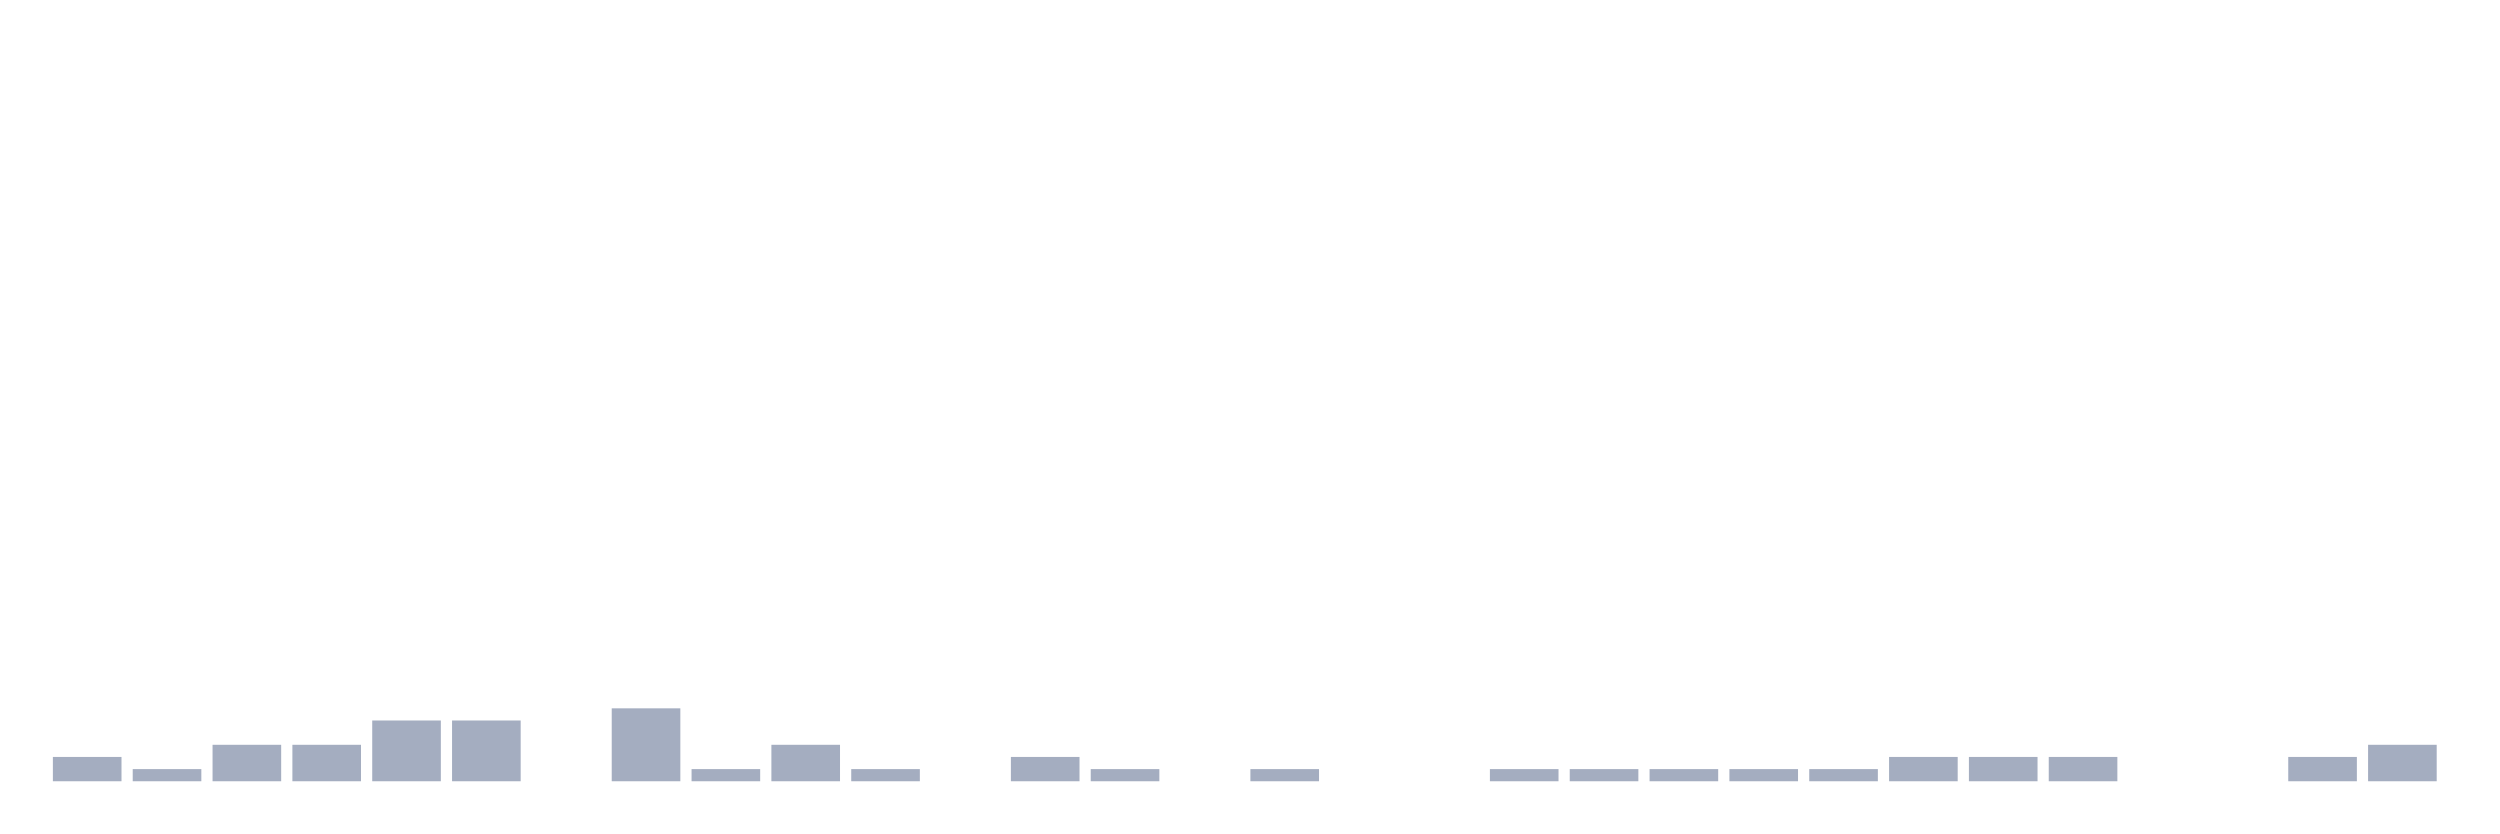
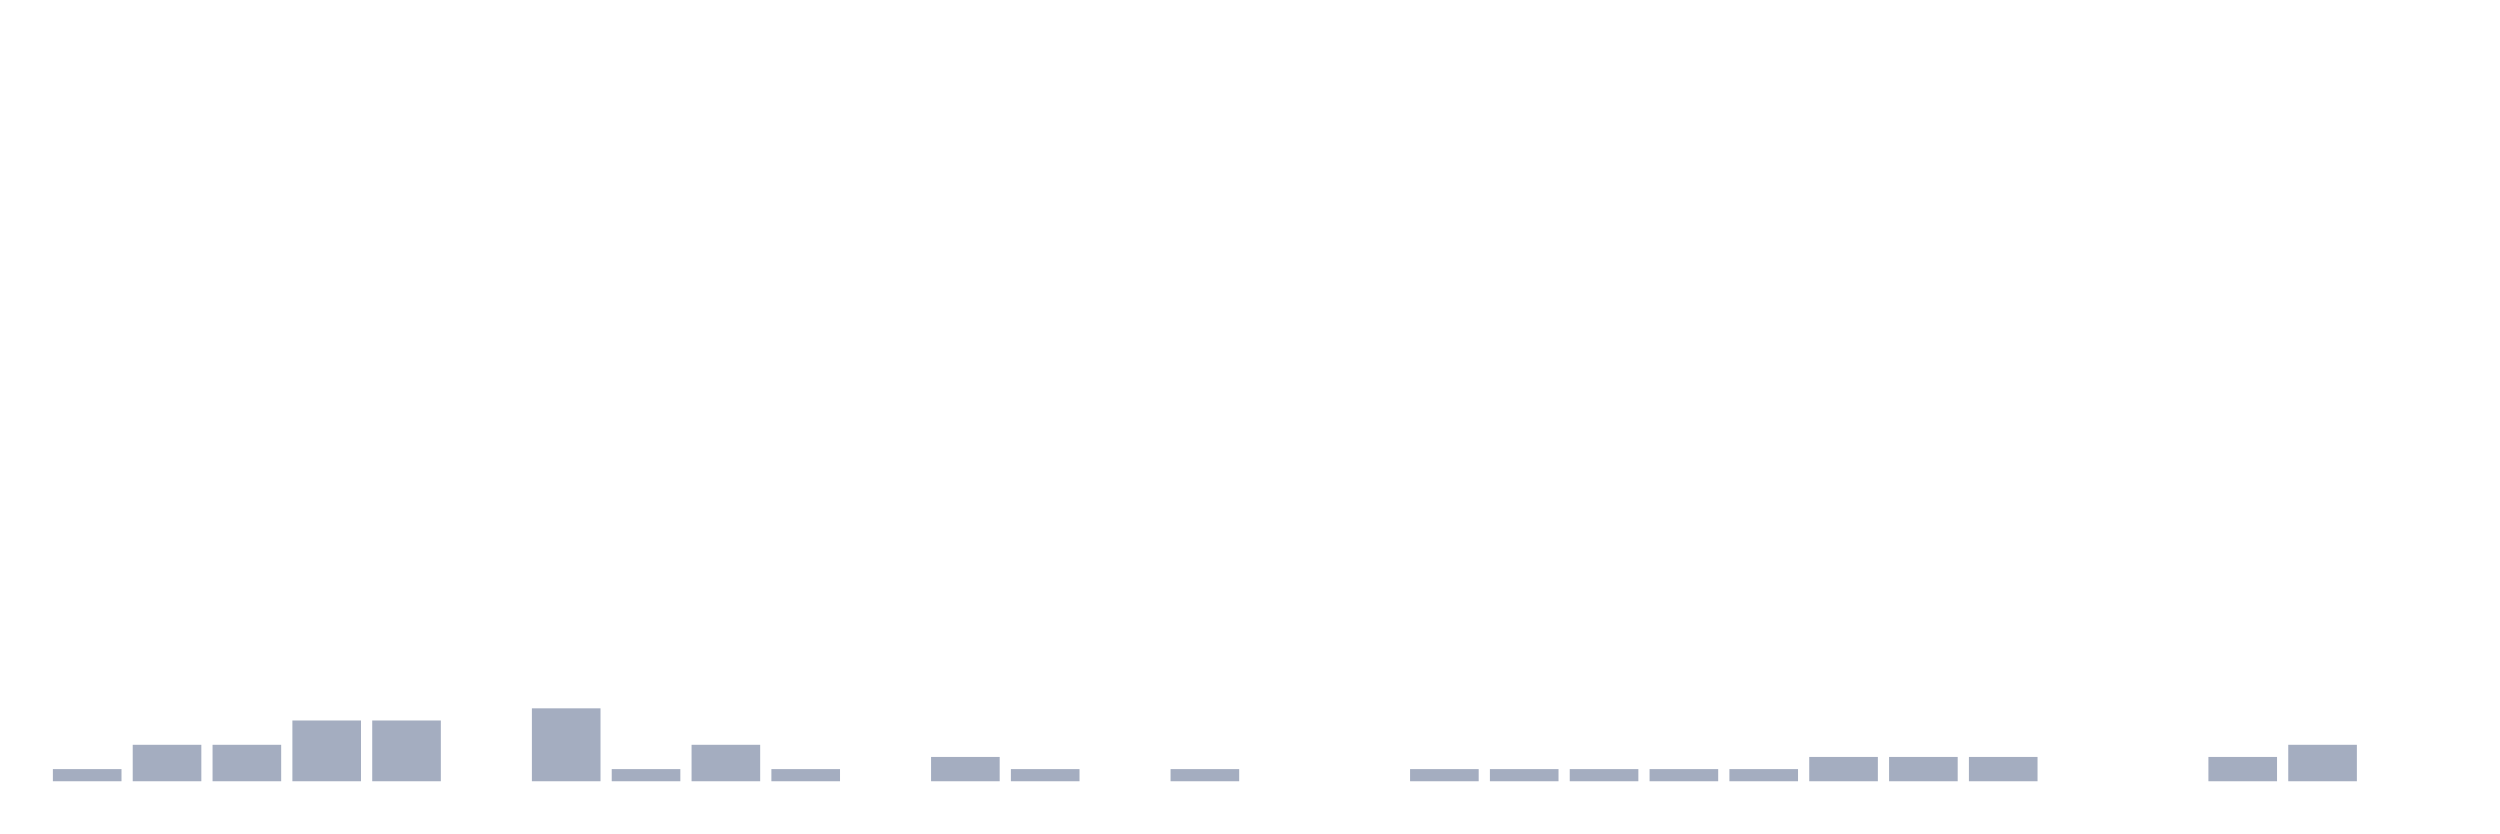
<svg xmlns="http://www.w3.org/2000/svg" viewBox="0 0 480 160">
  <g transform="translate(10,10)">
-     <rect class="bar" x="0.153" width="13.175" y="135.333" height="4.667" fill="rgb(164,173,192)" />
-     <rect class="bar" x="15.482" width="13.175" y="137.667" height="2.333" fill="rgb(164,173,192)" />
+     <rect class="bar" x="0.153" width="13.175" y="137.667" height="2.333" fill="rgb(164,173,192)" />
+     <rect class="bar" x="15.482" width="13.175" y="133" height="7" fill="rgb(164,173,192)" />
    <rect class="bar" x="30.81" width="13.175" y="133" height="7" fill="rgb(164,173,192)" />
-     <rect class="bar" x="46.138" width="13.175" y="133" height="7" fill="rgb(164,173,192)" />
+     <rect class="bar" x="46.138" width="13.175" y="128.333" height="11.667" fill="rgb(164,173,192)" />
    <rect class="bar" x="61.466" width="13.175" y="128.333" height="11.667" fill="rgb(164,173,192)" />
-     <rect class="bar" x="76.794" width="13.175" y="128.333" height="11.667" fill="rgb(164,173,192)" />
-     <rect class="bar" x="92.123" width="13.175" y="140" height="0" fill="rgb(164,173,192)" />
-     <rect class="bar" x="107.451" width="13.175" y="126" height="14" fill="rgb(164,173,192)" />
-     <rect class="bar" x="122.779" width="13.175" y="137.667" height="2.333" fill="rgb(164,173,192)" />
-     <rect class="bar" x="138.107" width="13.175" y="133" height="7" fill="rgb(164,173,192)" />
-     <rect class="bar" x="153.436" width="13.175" y="137.667" height="2.333" fill="rgb(164,173,192)" />
-     <rect class="bar" x="168.764" width="13.175" y="140" height="0" fill="rgb(164,173,192)" />
-     <rect class="bar" x="184.092" width="13.175" y="135.333" height="4.667" fill="rgb(164,173,192)" />
-     <rect class="bar" x="199.42" width="13.175" y="137.667" height="2.333" fill="rgb(164,173,192)" />
-     <rect class="bar" x="214.748" width="13.175" y="140" height="0" fill="rgb(164,173,192)" />
-     <rect class="bar" x="230.077" width="13.175" y="137.667" height="2.333" fill="rgb(164,173,192)" />
+     <rect class="bar" x="76.794" width="13.175" y="140" height="0" fill="rgb(164,173,192)" />
+     <rect class="bar" x="92.123" width="13.175" y="126" height="14" fill="rgb(164,173,192)" />
+     <rect class="bar" x="107.451" width="13.175" y="137.667" height="2.333" fill="rgb(164,173,192)" />
+     <rect class="bar" x="122.779" width="13.175" y="133" height="7" fill="rgb(164,173,192)" />
+     <rect class="bar" x="138.107" width="13.175" y="137.667" height="2.333" fill="rgb(164,173,192)" />
+     <rect class="bar" x="153.436" width="13.175" y="140" height="0" fill="rgb(164,173,192)" />
+     <rect class="bar" x="168.764" width="13.175" y="135.333" height="4.667" fill="rgb(164,173,192)" />
+     <rect class="bar" x="184.092" width="13.175" y="137.667" height="2.333" fill="rgb(164,173,192)" />
+     <rect class="bar" x="199.42" width="13.175" y="140" height="0" fill="rgb(164,173,192)" />
+     <rect class="bar" x="214.748" width="13.175" y="137.667" height="2.333" fill="rgb(164,173,192)" />
+     <rect class="bar" x="230.077" width="13.175" y="140" height="0" fill="rgb(164,173,192)" />
    <rect class="bar" x="245.405" width="13.175" y="140" height="0" fill="rgb(164,173,192)" />
-     <rect class="bar" x="260.733" width="13.175" y="140" height="0" fill="rgb(164,173,192)" />
+     <rect class="bar" x="260.733" width="13.175" y="137.667" height="2.333" fill="rgb(164,173,192)" />
    <rect class="bar" x="276.061" width="13.175" y="137.667" height="2.333" fill="rgb(164,173,192)" />
    <rect class="bar" x="291.39" width="13.175" y="137.667" height="2.333" fill="rgb(164,173,192)" />
    <rect class="bar" x="306.718" width="13.175" y="137.667" height="2.333" fill="rgb(164,173,192)" />
    <rect class="bar" x="322.046" width="13.175" y="137.667" height="2.333" fill="rgb(164,173,192)" />
-     <rect class="bar" x="337.374" width="13.175" y="137.667" height="2.333" fill="rgb(164,173,192)" />
+     <rect class="bar" x="337.374" width="13.175" y="135.333" height="4.667" fill="rgb(164,173,192)" />
    <rect class="bar" x="352.702" width="13.175" y="135.333" height="4.667" fill="rgb(164,173,192)" />
    <rect class="bar" x="368.031" width="13.175" y="135.333" height="4.667" fill="rgb(164,173,192)" />
-     <rect class="bar" x="383.359" width="13.175" y="135.333" height="4.667" fill="rgb(164,173,192)" />
+     <rect class="bar" x="383.359" width="13.175" y="140" height="0" fill="rgb(164,173,192)" />
    <rect class="bar" x="398.687" width="13.175" y="140" height="0" fill="rgb(164,173,192)" />
-     <rect class="bar" x="414.015" width="13.175" y="140" height="0" fill="rgb(164,173,192)" />
-     <rect class="bar" x="429.344" width="13.175" y="135.333" height="4.667" fill="rgb(164,173,192)" />
-     <rect class="bar" x="444.672" width="13.175" y="133" height="7" fill="rgb(164,173,192)" />
+     <rect class="bar" x="414.015" width="13.175" y="135.333" height="4.667" fill="rgb(164,173,192)" />
+     <rect class="bar" x="429.344" width="13.175" y="133" height="7" fill="rgb(164,173,192)" />
+     <rect class="bar" x="444.672" width="13.175" y="140" height="0" fill="rgb(164,173,192)" />
  </g>
</svg>
